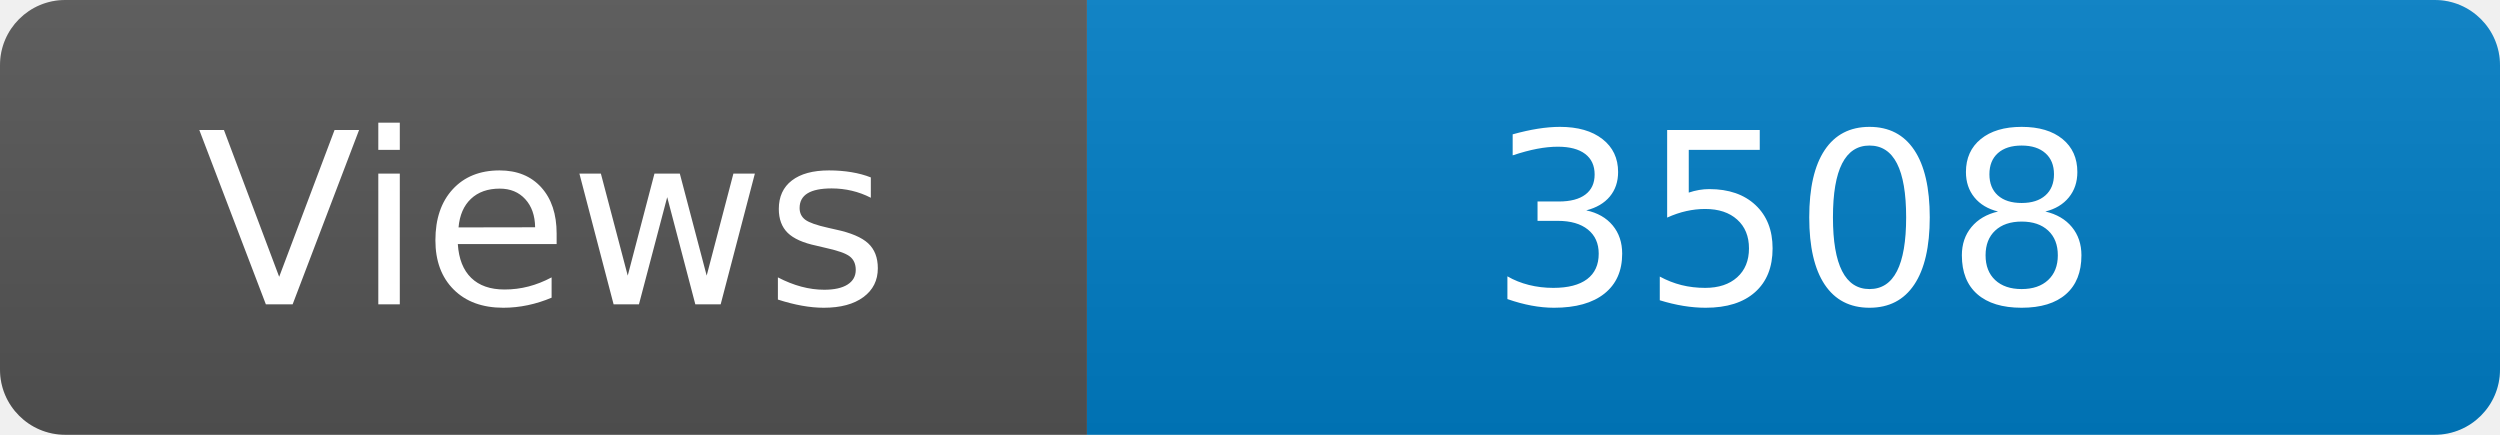
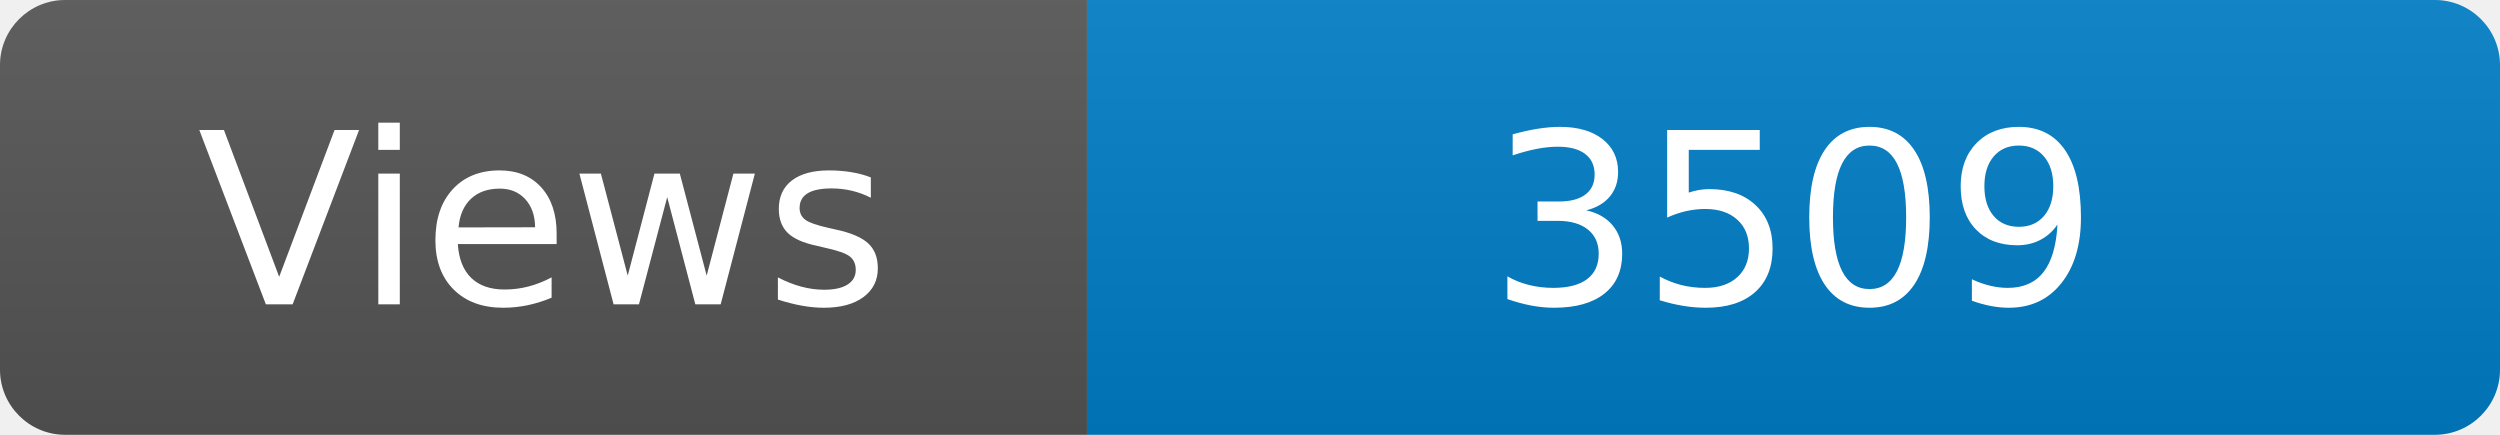
<svg xmlns="http://www.w3.org/2000/svg" width="115" height="20" role="img" aria-label="Maintained?: yes">
  <linearGradient id="s" x2="0" y2="100%">
    <stop offset="0" stop-color="#bbb" stop-opacity=".1" />
    <stop offset="1" stop-opacity=".1" />
  </linearGradient>
  <clipPath id="r">
    <rect width="115" height="20" rx="3" fill="#fff" />
  </clipPath>
  <g clip-path="url(#r)">
    <rect width="50" height="20" fill="#555" />
    <rect x="50" width="160" height="20" fill="#007ec6" />
    <rect width="115" height="20" fill="url(#s)" />
  </g>
  <g fill="#fff" text-anchor="middle" font-family="Verdana,Geneva,DejaVu Sans,sans-serif" font-size="110">
    <text x="250" y="140" transform="scale(.1)" fill="#fff">Views</text>
-     <text x="825" y="140" transform="scale(.1)" fill="#fff">3508</text>
+     <text x="825" y="140" transform="scale(.1)" fill="#fff">3509</text>
  </g>
</svg>
